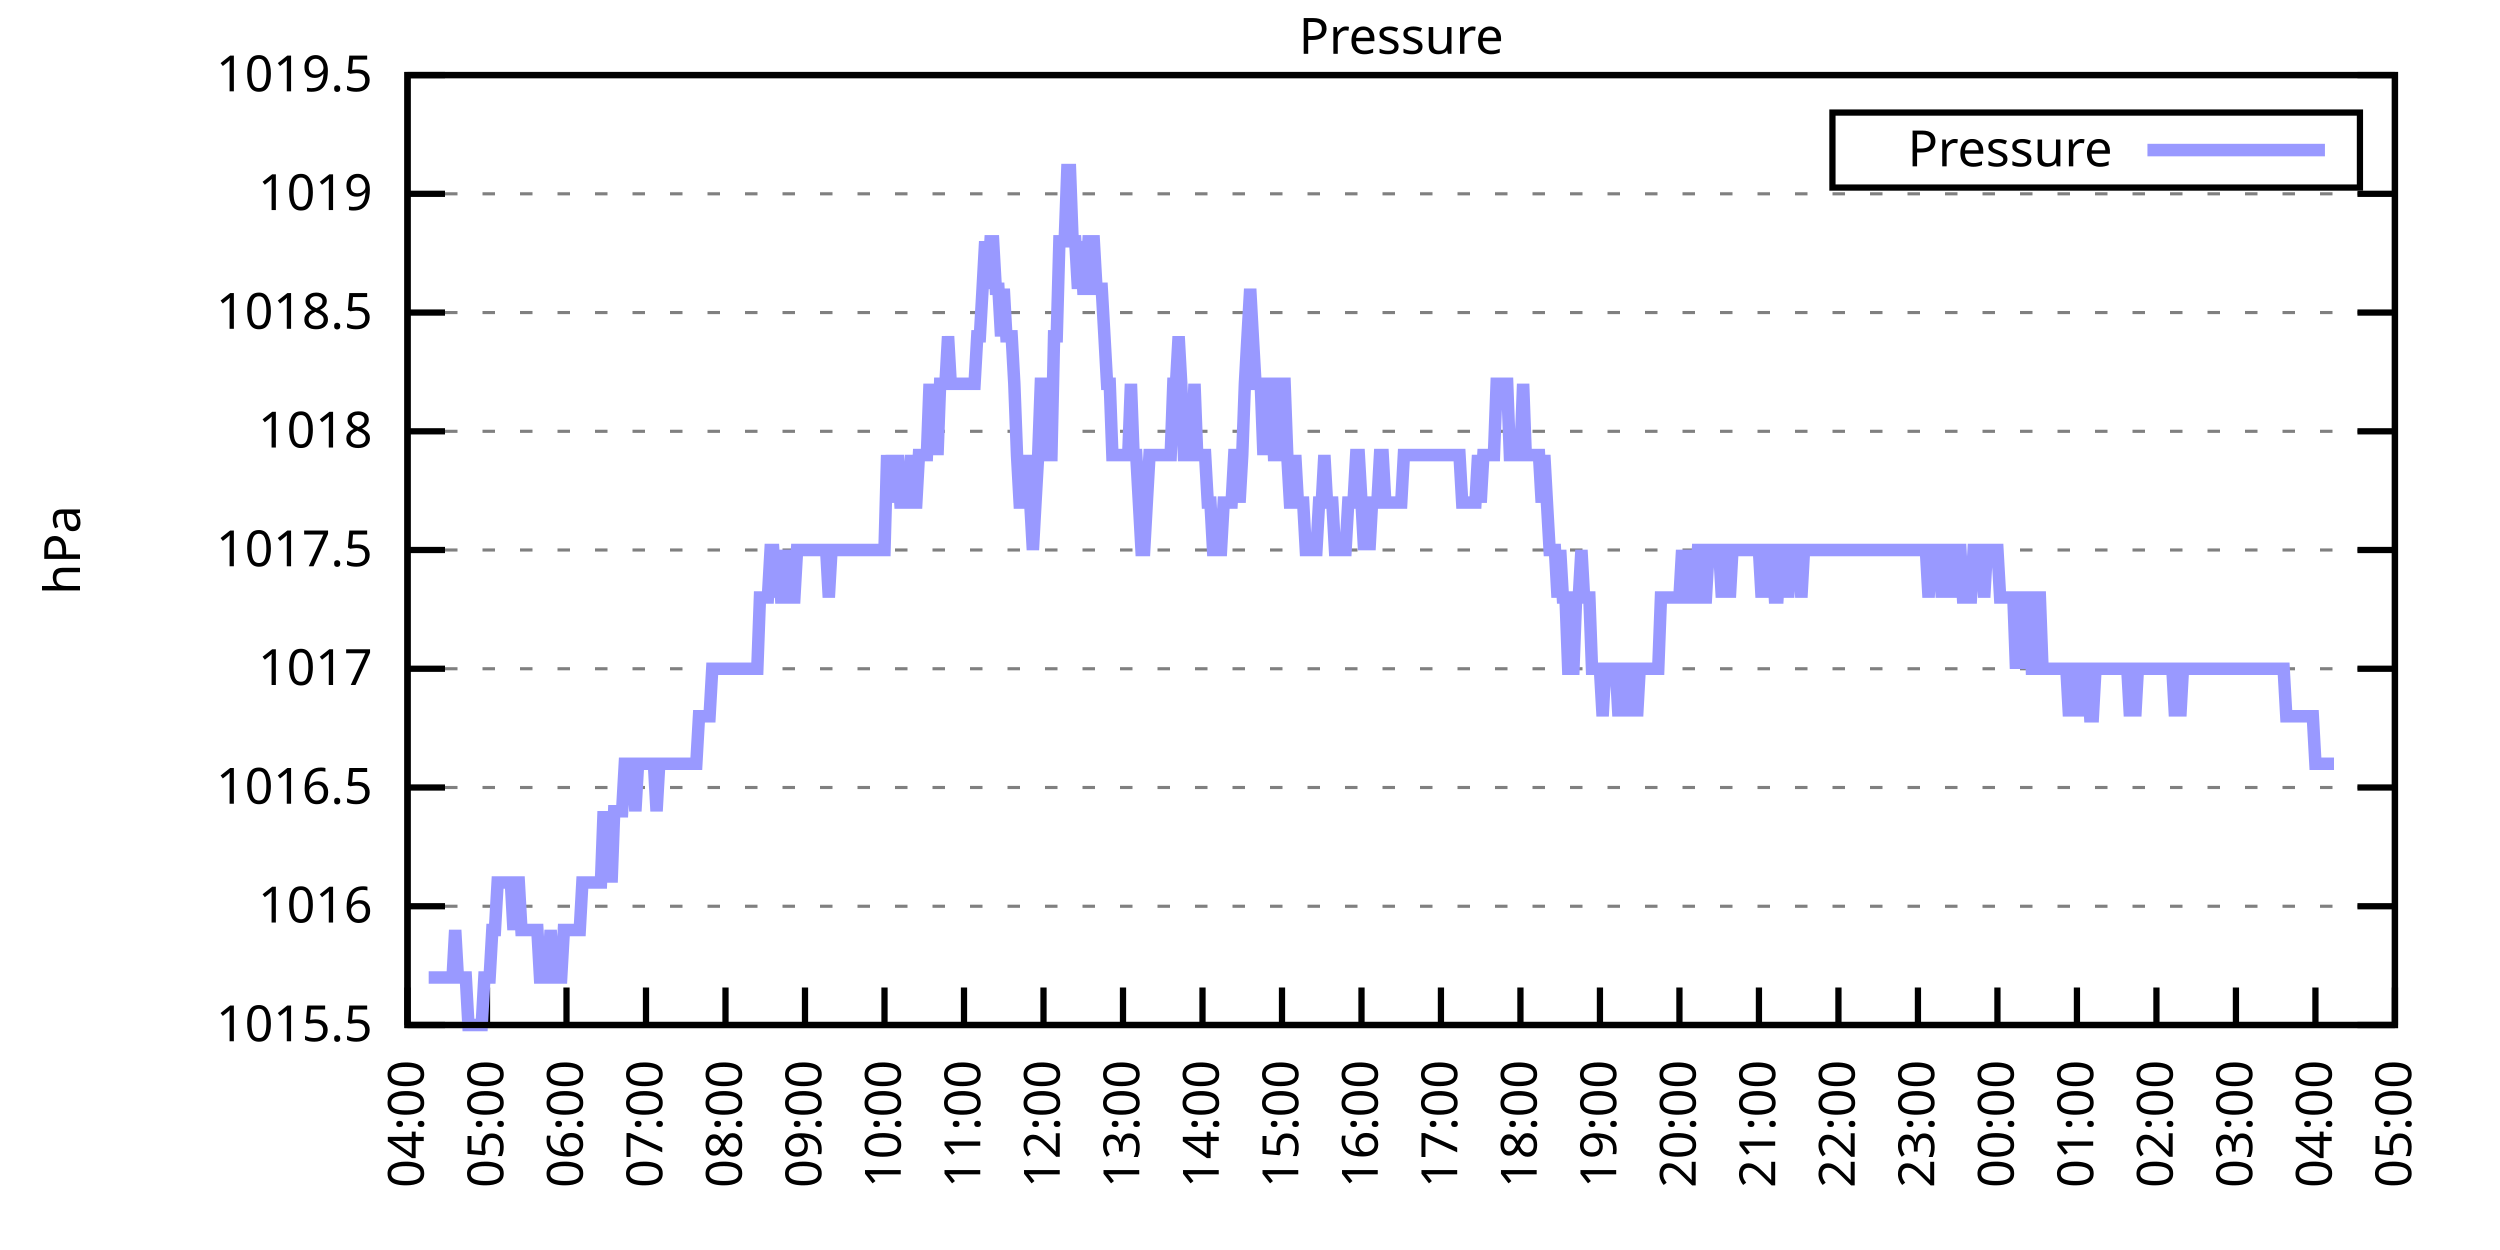
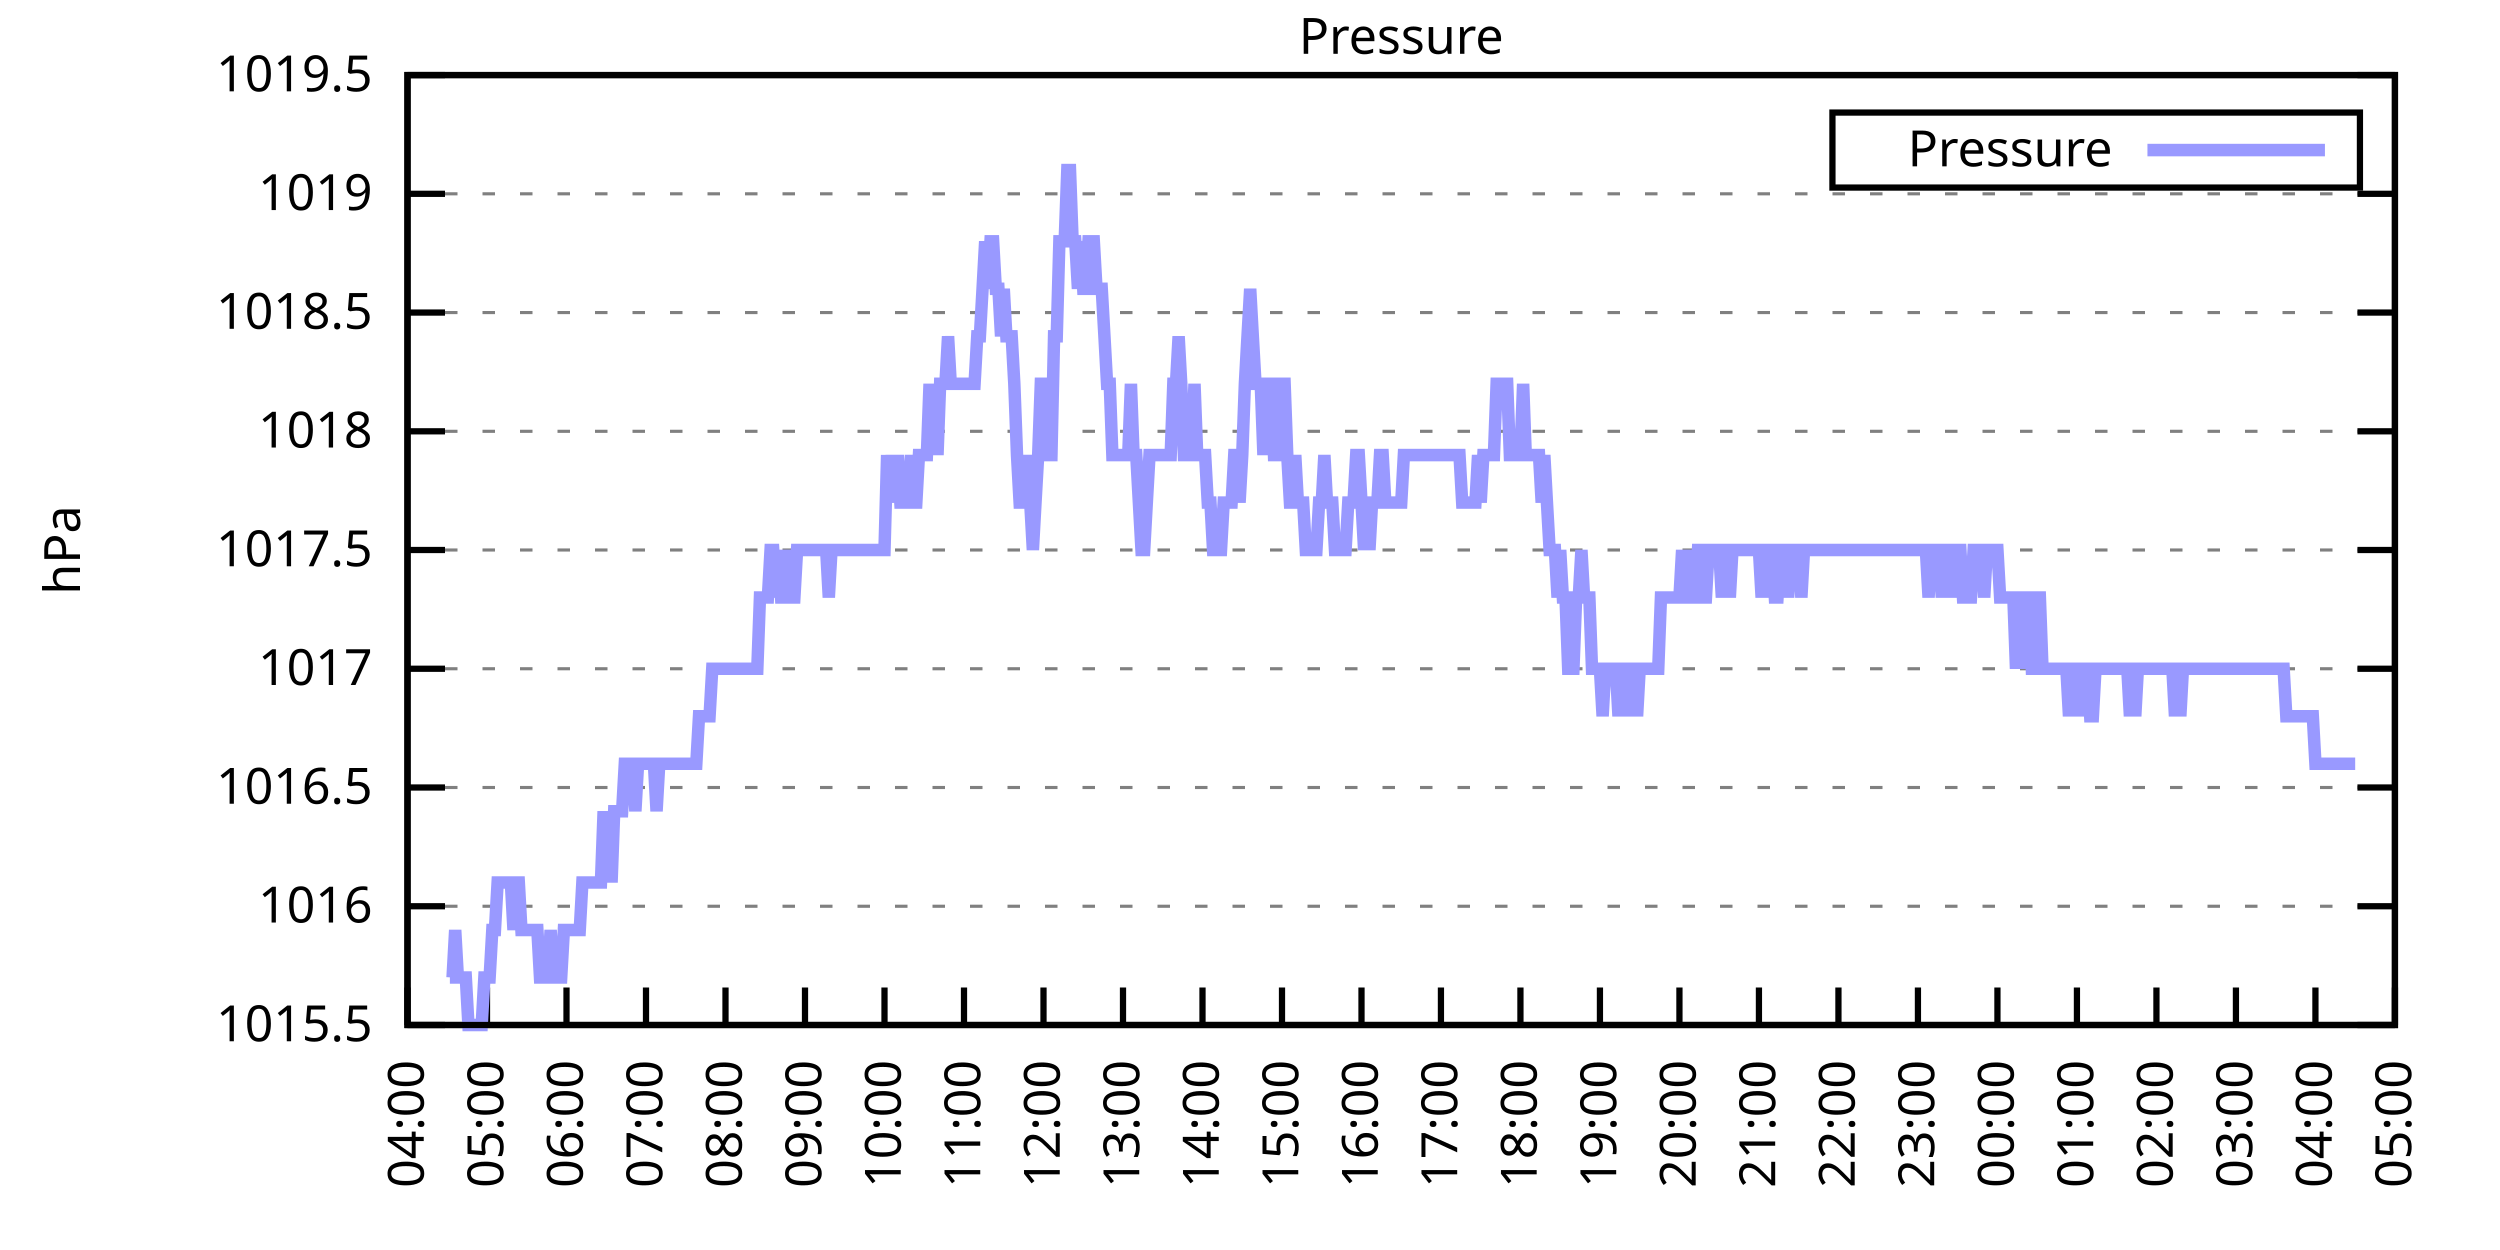
<svg xmlns="http://www.w3.org/2000/svg" xmlns:xlink="http://www.w3.org/1999/xlink" width="400" height="200" viewBox="0 0 400 200">
  <g id="gnuplot_canvas">
    <rect x="0" y="0" width="400" height="200" fill="none" />
    <defs>
      <circle id="gpDot" r="0.5" stroke-width="0.5" stroke="currentColor" />
      <path id="gpPt0" stroke-width="0.333" stroke="currentColor" d="M-1,0 h2 M0,-1 v2" />
      <path id="gpPt1" stroke-width="0.333" stroke="currentColor" d="M-1,-1 L1,1 M1,-1 L-1,1" />
      <path id="gpPt2" stroke-width="0.333" stroke="currentColor" d="M-1,0 L1,0 M0,-1 L0,1 M-1,-1 L1,1 M-1,1 L1,-1" />
      <rect id="gpPt3" stroke-width="0.333" stroke="currentColor" x="-1" y="-1" width="2" height="2" />
      <rect id="gpPt4" stroke-width="0.333" stroke="currentColor" fill="currentColor" x="-1" y="-1" width="2" height="2" />
      <circle id="gpPt5" stroke-width="0.333" stroke="currentColor" cx="0" cy="0" r="1" />
      <use xlink:href="#gpPt5" id="gpPt6" fill="currentColor" stroke="none" />
      <path id="gpPt7" stroke-width="0.333" stroke="currentColor" d="M0,-1.33 L-1.33,0.67 L1.33,0.67 z" />
      <use xlink:href="#gpPt7" id="gpPt8" fill="currentColor" stroke="none" />
      <use xlink:href="#gpPt7" id="gpPt9" stroke="currentColor" transform="rotate(180)" />
      <use xlink:href="#gpPt9" id="gpPt10" fill="currentColor" stroke="none" />
      <use xlink:href="#gpPt3" id="gpPt11" stroke="currentColor" transform="rotate(45)" />
      <use xlink:href="#gpPt11" id="gpPt12" fill="currentColor" stroke="none" />
      <path id="gpPt13" stroke-width="0.333" stroke="currentColor" d="M0,1.330 L1.265,0.411 L0.782,-1.067 L-0.782,-1.076 L-1.265,0.411 z" />
      <use xlink:href="#gpPt13" id="gpPt14" fill="currentColor" stroke="none" />
      <filter id="textbox" filterUnits="objectBoundingBox" x="0" y="0" height="1" width="1">
        <feFlood flood-color="white" flood-opacity="1" result="bgnd" />
        <feComposite in="SourceGraphic" in2="bgnd" operator="atop" />
      </filter>
      <filter id="greybox" filterUnits="objectBoundingBox" x="0" y="0" height="1" width="1">
        <feFlood flood-color="lightgrey" flood-opacity="1" result="grey" />
        <feComposite in="SourceGraphic" in2="grey" operator="atop" />
      </filter>
    </defs>
    <g fill="none" color="white" stroke="currentColor" stroke-width="1.00" stroke-linecap="butt" stroke-linejoin="miter">
</g>
    <g fill="none" color="black" stroke="currentColor" stroke-width="1.00" stroke-linecap="butt" stroke-linejoin="miter">
      <g stroke="none" shape-rendering="crispEdges">
        <polygon fill="rgb(255, 255, 255)" points="65.20,164.00 383.18,164.00 383.18,12.02 65.20,12.02 " />
      </g>
    </g>
    <g fill="none" color="black" stroke="currentColor" stroke-width="1.00" stroke-linecap="butt" stroke-linejoin="miter">
</g>
    <g fill="none" color="black" stroke="black" stroke-width="0.50" stroke-linecap="butt" stroke-linejoin="miter">
</g>
    <g fill="none" color="gray" stroke="currentColor" stroke-width="0.50" stroke-linecap="butt" stroke-linejoin="miter">
      <path stroke="gray" stroke-dasharray="2,4" class="gridline" d="M65.20,164.00 L383.19,164.00  " />
    </g>
    <g fill="none" color="gray" stroke="gray" stroke-width="1.00" stroke-linecap="butt" stroke-linejoin="miter">
</g>
    <g fill="none" color="black" stroke="currentColor" stroke-width="1.00" stroke-linecap="butt" stroke-linejoin="miter">
      <path stroke="black" d="M65.20,164.00 L71.20,164.00 M383.19,164.00 L377.19,164.00  " />
      <g transform="translate(59.60,166.60)" stroke="none" fill="black" font-family="Sans" font-size="8.00" text-anchor="end">
        <text>
          <tspan font-family="Sans"> 1015.5</tspan>
        </text>
      </g>
    </g>
    <g fill="none" color="black" stroke="currentColor" stroke-width="1.00" stroke-linecap="butt" stroke-linejoin="miter">
</g>
    <g fill="none" color="black" stroke="black" stroke-width="0.50" stroke-linecap="butt" stroke-linejoin="miter">
</g>
    <g fill="none" color="gray" stroke="currentColor" stroke-width="0.50" stroke-linecap="butt" stroke-linejoin="miter">
      <path stroke="gray" stroke-dasharray="2,4" class="gridline" d="M65.20,145.00 L383.19,145.00  " />
    </g>
    <g fill="none" color="gray" stroke="gray" stroke-width="1.00" stroke-linecap="butt" stroke-linejoin="miter">
</g>
    <g fill="none" color="black" stroke="currentColor" stroke-width="1.00" stroke-linecap="butt" stroke-linejoin="miter">
      <path stroke="black" d="M65.20,145.00 L71.20,145.00 M383.19,145.00 L377.19,145.00  " />
      <g transform="translate(59.60,147.60)" stroke="none" fill="black" font-family="Sans" font-size="8.00" text-anchor="end">
        <text>
          <tspan font-family="Sans"> 1016</tspan>
        </text>
      </g>
    </g>
    <g fill="none" color="black" stroke="currentColor" stroke-width="1.00" stroke-linecap="butt" stroke-linejoin="miter">
</g>
    <g fill="none" color="black" stroke="black" stroke-width="0.50" stroke-linecap="butt" stroke-linejoin="miter">
</g>
    <g fill="none" color="gray" stroke="currentColor" stroke-width="0.50" stroke-linecap="butt" stroke-linejoin="miter">
      <path stroke="gray" stroke-dasharray="2,4" class="gridline" d="M65.20,126.00 L383.19,126.00  " />
    </g>
    <g fill="none" color="gray" stroke="gray" stroke-width="1.00" stroke-linecap="butt" stroke-linejoin="miter">
</g>
    <g fill="none" color="black" stroke="currentColor" stroke-width="1.00" stroke-linecap="butt" stroke-linejoin="miter">
      <path stroke="black" d="M65.20,126.00 L71.20,126.00 M383.19,126.00 L377.19,126.00  " />
      <g transform="translate(59.60,128.60)" stroke="none" fill="black" font-family="Sans" font-size="8.00" text-anchor="end">
        <text>
          <tspan font-family="Sans"> 1016.5</tspan>
        </text>
      </g>
    </g>
    <g fill="none" color="black" stroke="currentColor" stroke-width="1.00" stroke-linecap="butt" stroke-linejoin="miter">
</g>
    <g fill="none" color="black" stroke="black" stroke-width="0.50" stroke-linecap="butt" stroke-linejoin="miter">
</g>
    <g fill="none" color="gray" stroke="currentColor" stroke-width="0.50" stroke-linecap="butt" stroke-linejoin="miter">
      <path stroke="gray" stroke-dasharray="2,4" class="gridline" d="M65.20,107.00 L383.19,107.00  " />
    </g>
    <g fill="none" color="gray" stroke="gray" stroke-width="1.00" stroke-linecap="butt" stroke-linejoin="miter">
</g>
    <g fill="none" color="black" stroke="currentColor" stroke-width="1.00" stroke-linecap="butt" stroke-linejoin="miter">
      <path stroke="black" d="M65.20,107.00 L71.20,107.00 M383.19,107.00 L377.19,107.00  " />
      <g transform="translate(59.60,109.60)" stroke="none" fill="black" font-family="Sans" font-size="8.00" text-anchor="end">
        <text>
          <tspan font-family="Sans"> 1017</tspan>
        </text>
      </g>
    </g>
    <g fill="none" color="black" stroke="currentColor" stroke-width="1.00" stroke-linecap="butt" stroke-linejoin="miter">
</g>
    <g fill="none" color="black" stroke="black" stroke-width="0.50" stroke-linecap="butt" stroke-linejoin="miter">
</g>
    <g fill="none" color="gray" stroke="currentColor" stroke-width="0.50" stroke-linecap="butt" stroke-linejoin="miter">
      <path stroke="gray" stroke-dasharray="2,4" class="gridline" d="M65.20,88.00 L383.19,88.00  " />
    </g>
    <g fill="none" color="gray" stroke="gray" stroke-width="1.00" stroke-linecap="butt" stroke-linejoin="miter">
</g>
    <g fill="none" color="black" stroke="currentColor" stroke-width="1.00" stroke-linecap="butt" stroke-linejoin="miter">
      <path stroke="black" d="M65.20,88.00 L71.20,88.00 M383.19,88.00 L377.19,88.00  " />
      <g transform="translate(59.60,90.60)" stroke="none" fill="black" font-family="Sans" font-size="8.00" text-anchor="end">
        <text>
          <tspan font-family="Sans"> 1017.5</tspan>
        </text>
      </g>
    </g>
    <g fill="none" color="black" stroke="currentColor" stroke-width="1.00" stroke-linecap="butt" stroke-linejoin="miter">
</g>
    <g fill="none" color="black" stroke="black" stroke-width="0.50" stroke-linecap="butt" stroke-linejoin="miter">
</g>
    <g fill="none" color="gray" stroke="currentColor" stroke-width="0.50" stroke-linecap="butt" stroke-linejoin="miter">
      <path stroke="gray" stroke-dasharray="2,4" class="gridline" d="M65.20,69.01 L383.19,69.01  " />
    </g>
    <g fill="none" color="gray" stroke="gray" stroke-width="1.00" stroke-linecap="butt" stroke-linejoin="miter">
</g>
    <g fill="none" color="black" stroke="currentColor" stroke-width="1.00" stroke-linecap="butt" stroke-linejoin="miter">
      <path stroke="black" d="M65.20,69.01 L71.20,69.01 M383.19,69.01 L377.19,69.01  " />
      <g transform="translate(59.60,71.61)" stroke="none" fill="black" font-family="Sans" font-size="8.00" text-anchor="end">
        <text>
          <tspan font-family="Sans"> 1018</tspan>
        </text>
      </g>
    </g>
    <g fill="none" color="black" stroke="currentColor" stroke-width="1.00" stroke-linecap="butt" stroke-linejoin="miter">
</g>
    <g fill="none" color="black" stroke="black" stroke-width="0.50" stroke-linecap="butt" stroke-linejoin="miter">
</g>
    <g fill="none" color="gray" stroke="currentColor" stroke-width="0.50" stroke-linecap="butt" stroke-linejoin="miter">
      <path stroke="gray" stroke-dasharray="2,4" class="gridline" d="M65.20,50.01 L383.19,50.01  " />
    </g>
    <g fill="none" color="gray" stroke="gray" stroke-width="1.00" stroke-linecap="butt" stroke-linejoin="miter">
</g>
    <g fill="none" color="black" stroke="currentColor" stroke-width="1.00" stroke-linecap="butt" stroke-linejoin="miter">
      <path stroke="black" d="M65.20,50.01 L71.20,50.01 M383.19,50.01 L377.19,50.01  " />
      <g transform="translate(59.60,52.61)" stroke="none" fill="black" font-family="Sans" font-size="8.00" text-anchor="end">
        <text>
          <tspan font-family="Sans"> 1018.5</tspan>
        </text>
      </g>
    </g>
    <g fill="none" color="black" stroke="currentColor" stroke-width="1.00" stroke-linecap="butt" stroke-linejoin="miter">
</g>
    <g fill="none" color="black" stroke="black" stroke-width="0.50" stroke-linecap="butt" stroke-linejoin="miter">
</g>
    <g fill="none" color="gray" stroke="currentColor" stroke-width="0.50" stroke-linecap="butt" stroke-linejoin="miter">
      <path stroke="gray" stroke-dasharray="2,4" class="gridline" d="M65.20,31.01 L383.19,31.01  " />
    </g>
    <g fill="none" color="gray" stroke="gray" stroke-width="1.00" stroke-linecap="butt" stroke-linejoin="miter">
</g>
    <g fill="none" color="black" stroke="currentColor" stroke-width="1.00" stroke-linecap="butt" stroke-linejoin="miter">
      <path stroke="black" d="M65.20,31.01 L71.20,31.01 M383.19,31.01 L377.19,31.01  " />
      <g transform="translate(59.60,33.61)" stroke="none" fill="black" font-family="Sans" font-size="8.00" text-anchor="end">
        <text>
          <tspan font-family="Sans"> 1019</tspan>
        </text>
      </g>
    </g>
    <g fill="none" color="black" stroke="currentColor" stroke-width="1.00" stroke-linecap="butt" stroke-linejoin="miter">
</g>
    <g fill="none" color="black" stroke="black" stroke-width="0.50" stroke-linecap="butt" stroke-linejoin="miter">
</g>
    <g fill="none" color="gray" stroke="currentColor" stroke-width="0.50" stroke-linecap="butt" stroke-linejoin="miter">
      <path stroke="gray" stroke-dasharray="2,4" class="gridline" d="M65.20,12.01 L383.19,12.01  " />
    </g>
    <g fill="none" color="gray" stroke="gray" stroke-width="1.00" stroke-linecap="butt" stroke-linejoin="miter">
</g>
    <g fill="none" color="black" stroke="currentColor" stroke-width="1.00" stroke-linecap="butt" stroke-linejoin="miter">
      <path stroke="black" d="M65.20,12.01 L71.20,12.01 M383.19,12.01 L377.19,12.01  " />
      <g transform="translate(59.60,14.61)" stroke="none" fill="black" font-family="Sans" font-size="8.00" text-anchor="end">
        <text>
          <tspan font-family="Sans"> 1019.5</tspan>
        </text>
      </g>
    </g>
    <g fill="none" color="black" stroke="currentColor" stroke-width="1.00" stroke-linecap="butt" stroke-linejoin="miter">
      <path stroke="black" d="M65.20,164.00 L65.20,158.00  " />
      <g transform="translate(67.80,169.60) rotate(270.00)" stroke="none" fill="black" font-family="Sans" font-size="8.00" text-anchor="end">
        <text>
          <tspan font-family="Sans">04:00</tspan>
        </text>
      </g>
    </g>
    <g fill="none" color="black" stroke="currentColor" stroke-width="1.00" stroke-linecap="butt" stroke-linejoin="miter">
      <path stroke="black" d="M77.92,164.00 L77.92,158.00  " />
      <g transform="translate(80.52,169.60) rotate(270.00)" stroke="none" fill="black" font-family="Sans" font-size="8.00" text-anchor="end">
        <text>
          <tspan font-family="Sans">05:00</tspan>
        </text>
      </g>
    </g>
    <g fill="none" color="black" stroke="currentColor" stroke-width="1.00" stroke-linecap="butt" stroke-linejoin="miter">
      <path stroke="black" d="M90.64,164.00 L90.64,158.00  " />
      <g transform="translate(93.24,169.60) rotate(270.00)" stroke="none" fill="black" font-family="Sans" font-size="8.00" text-anchor="end">
        <text>
          <tspan font-family="Sans">06:00</tspan>
        </text>
      </g>
    </g>
    <g fill="none" color="black" stroke="currentColor" stroke-width="1.00" stroke-linecap="butt" stroke-linejoin="miter">
      <path stroke="black" d="M103.36,164.00 L103.36,158.00  " />
      <g transform="translate(105.96,169.60) rotate(270.00)" stroke="none" fill="black" font-family="Sans" font-size="8.00" text-anchor="end">
        <text>
          <tspan font-family="Sans">07:00</tspan>
        </text>
      </g>
    </g>
    <g fill="none" color="black" stroke="currentColor" stroke-width="1.00" stroke-linecap="butt" stroke-linejoin="miter">
      <path stroke="black" d="M116.08,164.00 L116.08,158.00  " />
      <g transform="translate(118.68,169.60) rotate(270.00)" stroke="none" fill="black" font-family="Sans" font-size="8.00" text-anchor="end">
        <text>
          <tspan font-family="Sans">08:00</tspan>
        </text>
      </g>
    </g>
    <g fill="none" color="black" stroke="currentColor" stroke-width="1.00" stroke-linecap="butt" stroke-linejoin="miter">
      <path stroke="black" d="M128.80,164.00 L128.80,158.00  " />
      <g transform="translate(131.40,169.60) rotate(270.00)" stroke="none" fill="black" font-family="Sans" font-size="8.00" text-anchor="end">
        <text>
          <tspan font-family="Sans">09:00</tspan>
        </text>
      </g>
    </g>
    <g fill="none" color="black" stroke="currentColor" stroke-width="1.00" stroke-linecap="butt" stroke-linejoin="miter">
      <path stroke="black" d="M141.52,164.00 L141.52,158.00  " />
      <g transform="translate(144.12,169.60) rotate(270.00)" stroke="none" fill="black" font-family="Sans" font-size="8.00" text-anchor="end">
        <text>
          <tspan font-family="Sans">10:00</tspan>
        </text>
      </g>
    </g>
    <g fill="none" color="black" stroke="currentColor" stroke-width="1.00" stroke-linecap="butt" stroke-linejoin="miter">
      <path stroke="black" d="M154.24,164.00 L154.24,158.00  " />
      <g transform="translate(156.84,169.60) rotate(270.00)" stroke="none" fill="black" font-family="Sans" font-size="8.00" text-anchor="end">
        <text>
          <tspan font-family="Sans">11:00</tspan>
        </text>
      </g>
    </g>
    <g fill="none" color="black" stroke="currentColor" stroke-width="1.00" stroke-linecap="butt" stroke-linejoin="miter">
      <path stroke="black" d="M166.96,164.00 L166.96,158.00  " />
      <g transform="translate(169.56,169.60) rotate(270.00)" stroke="none" fill="black" font-family="Sans" font-size="8.00" text-anchor="end">
        <text>
          <tspan font-family="Sans">12:00</tspan>
        </text>
      </g>
    </g>
    <g fill="none" color="black" stroke="currentColor" stroke-width="1.00" stroke-linecap="butt" stroke-linejoin="miter">
      <path stroke="black" d="M179.68,164.00 L179.68,158.00  " />
      <g transform="translate(182.28,169.60) rotate(270.00)" stroke="none" fill="black" font-family="Sans" font-size="8.00" text-anchor="end">
        <text>
          <tspan font-family="Sans">13:00</tspan>
        </text>
      </g>
    </g>
    <g fill="none" color="black" stroke="currentColor" stroke-width="1.00" stroke-linecap="butt" stroke-linejoin="miter">
      <path stroke="black" d="M192.40,164.00 L192.40,158.00  " />
      <g transform="translate(195.00,169.60) rotate(270.00)" stroke="none" fill="black" font-family="Sans" font-size="8.00" text-anchor="end">
        <text>
          <tspan font-family="Sans">14:00</tspan>
        </text>
      </g>
    </g>
    <g fill="none" color="black" stroke="currentColor" stroke-width="1.00" stroke-linecap="butt" stroke-linejoin="miter">
      <path stroke="black" d="M205.12,164.00 L205.12,158.00  " />
      <g transform="translate(207.72,169.60) rotate(270.00)" stroke="none" fill="black" font-family="Sans" font-size="8.00" text-anchor="end">
        <text>
          <tspan font-family="Sans">15:00</tspan>
        </text>
      </g>
    </g>
    <g fill="none" color="black" stroke="currentColor" stroke-width="1.00" stroke-linecap="butt" stroke-linejoin="miter">
      <path stroke="black" d="M217.84,164.00 L217.84,158.00  " />
      <g transform="translate(220.44,169.60) rotate(270.00)" stroke="none" fill="black" font-family="Sans" font-size="8.00" text-anchor="end">
        <text>
          <tspan font-family="Sans">16:00</tspan>
        </text>
      </g>
    </g>
    <g fill="none" color="black" stroke="currentColor" stroke-width="1.00" stroke-linecap="butt" stroke-linejoin="miter">
      <path stroke="black" d="M230.55,164.00 L230.55,158.00  " />
      <g transform="translate(233.15,169.60) rotate(270.00)" stroke="none" fill="black" font-family="Sans" font-size="8.00" text-anchor="end">
        <text>
          <tspan font-family="Sans">17:00</tspan>
        </text>
      </g>
    </g>
    <g fill="none" color="black" stroke="currentColor" stroke-width="1.00" stroke-linecap="butt" stroke-linejoin="miter">
      <path stroke="black" d="M243.27,164.00 L243.27,158.00  " />
      <g transform="translate(245.87,169.60) rotate(270.00)" stroke="none" fill="black" font-family="Sans" font-size="8.00" text-anchor="end">
        <text>
          <tspan font-family="Sans">18:00</tspan>
        </text>
      </g>
    </g>
    <g fill="none" color="black" stroke="currentColor" stroke-width="1.00" stroke-linecap="butt" stroke-linejoin="miter">
      <path stroke="black" d="M255.99,164.00 L255.99,158.00  " />
      <g transform="translate(258.59,169.60) rotate(270.00)" stroke="none" fill="black" font-family="Sans" font-size="8.00" text-anchor="end">
        <text>
          <tspan font-family="Sans">19:00</tspan>
        </text>
      </g>
    </g>
    <g fill="none" color="black" stroke="currentColor" stroke-width="1.00" stroke-linecap="butt" stroke-linejoin="miter">
      <path stroke="black" d="M268.71,164.00 L268.71,158.00  " />
      <g transform="translate(271.31,169.60) rotate(270.00)" stroke="none" fill="black" font-family="Sans" font-size="8.00" text-anchor="end">
        <text>
          <tspan font-family="Sans">20:00</tspan>
        </text>
      </g>
    </g>
    <g fill="none" color="black" stroke="currentColor" stroke-width="1.00" stroke-linecap="butt" stroke-linejoin="miter">
      <path stroke="black" d="M281.43,164.00 L281.43,158.00  " />
      <g transform="translate(284.03,169.60) rotate(270.00)" stroke="none" fill="black" font-family="Sans" font-size="8.00" text-anchor="end">
        <text>
          <tspan font-family="Sans">21:00</tspan>
        </text>
      </g>
    </g>
    <g fill="none" color="black" stroke="currentColor" stroke-width="1.00" stroke-linecap="butt" stroke-linejoin="miter">
      <path stroke="black" d="M294.15,164.00 L294.15,158.00  " />
      <g transform="translate(296.75,169.60) rotate(270.00)" stroke="none" fill="black" font-family="Sans" font-size="8.00" text-anchor="end">
        <text>
          <tspan font-family="Sans">22:00</tspan>
        </text>
      </g>
    </g>
    <g fill="none" color="black" stroke="currentColor" stroke-width="1.00" stroke-linecap="butt" stroke-linejoin="miter">
      <path stroke="black" d="M306.87,164.00 L306.87,158.00  " />
      <g transform="translate(309.47,169.60) rotate(270.00)" stroke="none" fill="black" font-family="Sans" font-size="8.00" text-anchor="end">
        <text>
          <tspan font-family="Sans">23:00</tspan>
        </text>
      </g>
    </g>
    <g fill="none" color="black" stroke="currentColor" stroke-width="1.00" stroke-linecap="butt" stroke-linejoin="miter">
      <path stroke="black" d="M319.59,164.00 L319.59,158.00  " />
      <g transform="translate(322.19,169.60) rotate(270.00)" stroke="none" fill="black" font-family="Sans" font-size="8.00" text-anchor="end">
        <text>
          <tspan font-family="Sans">00:00</tspan>
        </text>
      </g>
    </g>
    <g fill="none" color="black" stroke="currentColor" stroke-width="1.00" stroke-linecap="butt" stroke-linejoin="miter">
      <path stroke="black" d="M332.31,164.00 L332.31,158.00  " />
      <g transform="translate(334.91,169.60) rotate(270.00)" stroke="none" fill="black" font-family="Sans" font-size="8.00" text-anchor="end">
        <text>
          <tspan font-family="Sans">01:00</tspan>
        </text>
      </g>
    </g>
    <g fill="none" color="black" stroke="currentColor" stroke-width="1.00" stroke-linecap="butt" stroke-linejoin="miter">
      <path stroke="black" d="M345.03,164.00 L345.03,158.00  " />
      <g transform="translate(347.63,169.60) rotate(270.00)" stroke="none" fill="black" font-family="Sans" font-size="8.00" text-anchor="end">
        <text>
          <tspan font-family="Sans">02:00</tspan>
        </text>
      </g>
    </g>
    <g fill="none" color="black" stroke="currentColor" stroke-width="1.00" stroke-linecap="butt" stroke-linejoin="miter">
      <path stroke="black" d="M357.75,164.00 L357.75,158.00  " />
      <g transform="translate(360.35,169.60) rotate(270.00)" stroke="none" fill="black" font-family="Sans" font-size="8.00" text-anchor="end">
        <text>
          <tspan font-family="Sans">03:00</tspan>
        </text>
      </g>
    </g>
    <g fill="none" color="black" stroke="currentColor" stroke-width="1.00" stroke-linecap="butt" stroke-linejoin="miter">
      <path stroke="black" d="M370.47,164.00 L370.47,158.00  " />
      <g transform="translate(373.07,169.60) rotate(270.00)" stroke="none" fill="black" font-family="Sans" font-size="8.00" text-anchor="end">
        <text>
          <tspan font-family="Sans">04:00</tspan>
        </text>
      </g>
    </g>
    <g fill="none" color="black" stroke="currentColor" stroke-width="1.00" stroke-linecap="butt" stroke-linejoin="miter">
      <path stroke="black" d="M383.19,164.00 L383.19,158.00  " />
      <g transform="translate(385.79,169.60) rotate(270.00)" stroke="none" fill="black" font-family="Sans" font-size="8.00" text-anchor="end">
        <text>
          <tspan font-family="Sans">05:00</tspan>
        </text>
      </g>
    </g>
    <g fill="none" color="black" stroke="currentColor" stroke-width="1.00" stroke-linecap="butt" stroke-linejoin="miter">
</g>
    <g fill="none" color="black" stroke="currentColor" stroke-width="1.00" stroke-linecap="butt" stroke-linejoin="miter">
      <path stroke="black" d="M65.20,12.01 L65.20,164.00 L383.19,164.00 L383.19,12.01 L65.20,12.01 Z  " />
    </g>
    <g fill="none" color="black" stroke="currentColor" stroke-width="1.00" stroke-linecap="butt" stroke-linejoin="miter">
</g>
    <g fill="none" color="black" stroke="currentColor" stroke-width="1.00" stroke-linecap="butt" stroke-linejoin="miter">
      <path stroke="black" d="M293.19,30.01 L293.19,18.01 L377.59,18.01 L377.59,30.01 L293.19,30.01 Z  " />
    </g>
    <g id="Pressure_plot_1">
      <g fill="none" color="white" stroke="black" stroke-width="2.00" stroke-linecap="butt" stroke-linejoin="miter">
</g>
      <g fill="none" color="black" stroke="currentColor" stroke-width="2.00" stroke-linecap="butt" stroke-linejoin="miter">
        <g transform="translate(337.99,26.61)" stroke="none" fill="black" font-family="Sans" font-size="8.00" text-anchor="end">
          <text>
            <tspan font-family="Sans">Pressure</tspan>
          </text>
        </g>
      </g>
      <g fill="none" color="black" stroke="currentColor" stroke-width="2.00" stroke-linecap="butt" stroke-linejoin="miter">
-         <path stroke="rgb(153, 153, 255)" d="M343.59,24.01 L371.99,24.01 M68.59,156.40 L69.02,156.40 L69.44,156.40 L69.86,156.40 L70.29,156.40 L70.71,156.40   L71.14,156.40 L71.56,156.40 L71.98,156.40 L72.41,156.40 L72.83,148.80 L73.26,156.40 L73.68,156.40 L74.10,156.40   L74.53,156.40 L74.95,164.00 L75.38,164.00 L75.80,164.00 L76.22,164.00 L76.65,164.00 L77.07,164.00 L77.50,156.40   L77.92,156.40 L78.34,156.40 L78.77,148.80 L79.19,148.80 L79.62,141.20 L80.04,141.20 L80.46,141.20 L80.89,141.20   L81.31,141.20 L81.74,141.20 L82.16,148.80 L82.58,141.20 L83.01,141.20 L83.43,148.80 L83.86,148.80 L84.28,148.80   L84.70,148.80 L85.13,148.80 L85.55,148.80 L85.98,148.80 L86.40,156.40 L86.82,156.40 L87.25,156.40 L87.67,156.40   L88.10,148.80 L88.52,156.40 L88.94,156.40 L89.37,156.40 L89.79,156.40 L90.22,148.80 L90.64,148.80 L91.06,148.80   L91.49,148.80 L91.91,148.80 L92.34,148.80 L92.76,148.80 L93.18,141.20 L93.61,141.20 L94.03,141.20 L94.46,141.20   L94.88,141.20 L95.30,141.20 L95.73,141.20 L96.15,141.20 L96.58,129.80 L97.00,141.20 L97.42,129.80 L97.85,141.20   L98.27,129.80 L98.69,129.80 L99.12,129.80 L99.54,129.80 L99.97,122.20 L100.39,122.20 L100.81,122.20 L101.24,122.20   L101.66,129.80 L102.09,122.20 L102.51,122.20 L102.93,122.20 L103.36,122.20 L103.78,122.20 L104.21,122.20 L104.63,122.20   L105.05,129.80 L105.48,122.20 L105.90,122.20 L106.33,122.20 L106.75,122.20 L107.17,122.20 L107.60,122.20 L108.02,122.20   L108.45,122.20 L108.87,122.20 L109.29,122.20 L109.72,122.20 L110.14,122.20 L110.57,122.20 L110.99,122.20 L111.41,122.20   L111.84,114.60 L112.26,114.60 L112.69,114.60 L113.11,114.60 L113.53,114.60 L113.96,107.00 L114.38,107.00 L114.81,107.00   L115.23,107.00 L115.65,107.00 L116.08,107.00 L116.50,107.00 L116.93,107.00 L117.35,107.00 L117.77,107.00 L118.20,107.00   L118.62,107.00 L119.05,107.00 L119.47,107.00 L119.89,107.00 L120.32,107.00 L120.74,107.00 L121.17,107.00 L121.59,95.60   L122.01,95.60 L122.44,95.60 L122.86,95.60 L123.29,88.00 L123.71,88.00 L124.13,95.60 L124.56,88.00 L124.98,95.60   L125.41,95.60 L125.83,95.60 L126.25,88.00 L126.68,95.60 L127.10,95.60 L127.53,88.00 L127.95,88.00 L128.37,88.00   L128.80,88.00 L129.22,88.00 L129.65,88.00 L130.07,88.00 L130.49,88.00 L130.92,88.00 L131.34,88.00 L131.77,88.00   L132.19,88.00 L132.61,95.60 L133.04,88.00 L133.46,88.00 L133.89,88.00 L134.31,88.00 L134.73,88.00 L135.16,88.00   L135.58,88.00 L136.01,88.00 L136.43,88.00 L136.85,88.00 L137.28,88.00 L137.70,88.00 L138.13,88.00 L138.55,88.00   L138.97,88.00 L139.40,88.00 L139.82,88.00 L140.25,88.00 L140.67,88.00 L141.09,88.00 L141.52,88.00 L141.94,72.81   L142.37,80.41 L142.79,72.81 L143.21,80.41 L143.64,72.81 L144.06,80.41 L144.49,80.41 L144.91,80.41 L145.33,80.41   L145.76,72.81 L146.18,80.41 L146.61,80.41 L147.03,72.81 L147.45,72.81 L147.88,72.81 L148.30,72.81 L148.73,61.41   L149.15,72.81 L149.57,61.41 L150.00,72.81 L150.42,61.41 L150.85,61.41 L151.27,61.41 L151.69,53.81 L152.12,61.41   L152.54,61.41 L152.97,61.41 L153.39,61.41 L153.81,61.41 L154.24,61.41 L154.66,61.41 L155.09,61.41 L155.51,61.41   L155.93,61.41 L156.36,53.81 L156.78,53.81 L157.21,46.21 L157.63,38.61 L158.05,46.21 L158.48,38.61 L158.90,38.61   L159.33,46.21 L159.75,46.21 L160.17,53.81 L160.60,46.21 L161.02,53.81 L161.44,53.81 L161.87,53.81 L162.29,61.41   L162.72,72.81 L163.14,80.41 L163.56,80.41 L163.99,80.41 L164.41,72.81 L164.84,80.41 L165.26,88.00 L165.68,80.41   L166.11,72.81 L166.53,61.41 L166.96,61.41 L167.38,61.41 L167.80,72.81 L168.23,72.81 L168.65,53.81 L169.08,53.81   L169.50,38.61 L169.92,38.61 L170.35,38.61 L170.77,27.21 L171.20,27.21 L171.62,38.61 L172.04,38.61 L172.47,46.21   L172.89,38.61 L173.32,46.21 L173.74,46.21 L174.16,38.61 L174.59,38.61 L175.01,38.61 L175.44,46.21 L175.86,46.21   L176.28,46.21 L176.71,53.81 L177.13,61.41 L177.56,61.41 L177.98,72.81 L178.40,72.81 L178.83,72.81 L179.25,72.81   L179.68,72.81 L180.10,72.81 L180.52,72.81 L180.95,61.41 L181.37,72.81 L181.80,72.81 L182.22,80.41 L182.64,88.00   L183.07,88.00 L183.49,80.41 L183.92,72.81 L184.34,72.81 L184.76,72.81 L185.19,72.81 L185.61,72.81 L186.04,72.81   L186.46,72.81 L186.88,72.81 L187.31,72.81 L187.73,61.41 L188.16,61.41 L188.58,53.81 L189.00,61.41 L189.43,72.81   L189.85,72.81 L190.28,72.81 L190.70,72.81 L191.12,61.41 L191.55,72.81 L191.97,72.81 L192.40,72.81 L192.82,72.81   L193.24,80.41 L193.67,80.41 L194.09,88.00 L194.52,88.00 L194.94,88.00 L195.36,88.00 L195.79,80.41 L196.21,80.41   L196.64,80.41 L197.06,80.41 L197.48,72.81 L197.91,72.81 L198.33,80.41 L198.76,72.81 L199.18,61.41 L199.60,53.81   L200.03,46.21 L200.45,53.81 L200.88,61.41 L201.30,61.41 L201.72,61.41 L202.15,72.81 L202.57,61.41 L203.00,61.41   L203.42,61.41 L203.84,72.81 L204.27,72.81 L204.69,72.81 L205.12,61.41 L205.54,61.41 L205.96,72.81 L206.39,80.41   L206.81,80.41 L207.24,72.81 L207.66,80.41 L208.08,80.41 L208.51,80.41 L208.93,88.00 L209.36,88.00 L209.78,88.00   L210.20,88.00 L210.63,88.00 L211.05,80.41 L211.48,80.41 L211.90,72.81 L212.32,80.41 L212.75,80.41 L213.17,80.41   L213.60,88.00 L214.02,88.00 L214.44,88.00 L214.87,88.00 L215.29,88.00 L215.72,80.41 L216.14,80.41 L216.56,80.41   L216.99,72.81 L217.41,72.81 L217.84,80.41 L218.26,88.00 L218.68,80.41 L219.11,88.00 L219.53,80.41 L219.96,80.41   L220.38,80.41 L220.80,72.81 L221.23,72.81 L221.65,80.41 L222.08,80.41 L222.50,80.41 L222.92,80.41 L223.35,80.41   L223.77,80.41 L224.20,80.41 L224.62,72.81 L225.04,72.81 L225.47,72.81 L225.89,72.81 L226.31,72.81 L226.74,72.81   L227.16,72.81 L227.59,72.81 L228.01,72.81 L228.43,72.81 L228.86,72.81 L229.28,72.81 L229.71,72.81 L230.13,72.81   L230.55,72.81 L230.98,72.81 L231.40,72.81 L231.83,72.81 L232.25,72.81 L232.67,72.81 L233.10,72.81 L233.52,72.81   L233.95,80.41 L234.37,80.41 L234.79,80.41 L235.22,80.41 L235.64,80.41 L236.07,80.41 L236.49,72.81 L236.91,80.41   L237.34,72.81 L237.76,72.81 L238.19,72.81 L238.61,72.81 L239.03,72.81 L239.46,61.41 L239.88,61.41 L240.31,61.41   L240.73,61.41 L241.15,61.41 L241.58,72.81 L242.00,72.81 L242.43,72.81 L242.85,72.81 L243.27,72.81 L243.70,61.41   L244.12,72.81 L244.55,72.81 L244.97,72.81 L245.39,72.81 L245.82,72.81 L246.24,72.81 L246.67,80.41 L247.09,72.81   L247.51,80.41 L247.94,88.00 L248.36,88.00 L248.79,88.00 L249.21,95.60 L249.63,88.00 L250.06,95.60 L250.48,95.60   L250.91,107.00 L251.33,107.00 L251.75,107.00 L252.18,95.60 L252.60,95.60 L253.03,88.00 L253.45,95.60 L253.87,95.60   L254.30,95.60 L254.72,107.00 L255.15,107.00 L255.57,107.00 L255.99,107.00 L256.42,114.60 L256.84,107.00 L257.27,107.00   L257.69,107.00 L258.11,107.00 L258.54,107.00 L258.96,114.60 L259.39,107.00 L259.81,107.00 L260.23,107.00 L260.66,114.60   L261.08,107.00 L261.51,107.00 L261.93,114.60 L262.35,107.00 L262.78,107.00 L263.20,107.00 L263.63,107.00 L264.05,107.00   L264.47,107.00 L264.90,107.00 L265.32,107.00 L265.75,95.60 L266.17,95.60 L266.59,95.60 L267.02,95.60 L267.44,95.60   L267.87,95.60 L268.29,95.60 L268.71,95.60 L269.14,88.00 L269.56,95.60 L269.99,95.60 L270.41,88.00 L270.83,95.60   L271.26,95.60 L271.68,88.00 L272.11,88.00 L272.53,95.60 L272.95,95.60 L273.38,88.00 L273.80,88.00 L274.23,88.00   L274.65,88.00 L275.07,88.00 L275.50,95.60 L275.92,88.00 L276.35,88.00 L276.77,95.60 L277.19,88.00 L277.62,88.00   L278.04,88.00 L278.47,88.00 L278.89,88.00 L279.31,88.00 L279.74,88.00 L280.16,88.00 L280.59,88.00 L281.01,88.00   L281.43,88.00 L281.86,95.60 L282.28,88.00 L282.71,95.60 L283.13,88.00 L283.55,88.00 L283.98,95.60 L284.40,95.60   L284.83,88.00 L285.25,88.00 L285.67,88.00 L286.10,95.60 L286.52,88.00 L286.95,88.00 L287.37,88.00 L287.79,88.00   L288.22,95.60 L288.64,88.00 L289.06,88.00 L302.42,88.00 L303.06,88.00 L303.48,88.00 L303.90,88.00 L304.33,88.00   L304.75,88.00 L305.18,88.00 L305.60,88.00 L306.02,88.00 L306.45,88.00 L306.87,88.00 L307.30,88.00 L307.72,88.00   L308.14,88.00 L308.57,95.60 L308.99,88.00 L309.42,88.00 L309.84,88.00 L310.26,88.00 L310.69,95.60 L311.11,88.00   L311.54,88.00 L311.96,88.00 L312.38,95.60 L312.81,88.00 L313.23,88.00 L313.66,88.00 L314.08,95.60 L314.50,95.60   L314.93,95.60 L315.35,95.60 L315.78,88.00 L316.20,88.00 L316.62,88.00 L317.05,88.00 L317.47,95.60 L317.90,88.00   L318.32,88.00 L318.74,88.00 L319.17,88.00 L319.59,88.00 L320.02,95.60 L320.44,95.60 L320.86,95.60 L321.29,95.60   L321.71,95.60 L322.14,95.60 L322.56,107.00 L322.98,95.60 L323.41,107.00 L323.83,95.60 L324.26,95.60 L324.68,95.60   L325.10,107.00 L325.53,107.00 L325.95,95.60 L326.38,95.60 L326.80,107.00 L327.22,107.00 L327.65,107.00 L328.07,107.00   L328.50,107.00 L328.92,107.00 L329.34,107.00 L329.77,107.00 L330.19,107.00 L330.62,107.00 L331.04,114.60 L331.46,107.00   L331.89,114.60 L332.31,107.00 L332.74,107.00 L333.16,114.60 L333.58,107.00 L334.01,107.00 L334.43,114.60 L334.86,114.60   L335.28,107.00 L335.70,107.00 L336.13,107.00 L336.55,107.00 L336.98,107.00 L337.40,107.00 L337.82,107.00 L338.25,107.00   L338.67,107.00 L339.10,107.00 L339.52,107.00 L339.94,107.00 L340.37,107.00 L340.79,114.60 L341.22,107.00 L341.64,114.60   L342.06,107.00 L342.49,107.00 L342.91,107.00 L343.34,107.00 L343.76,107.00 L344.18,107.00 L344.61,107.00 L345.03,107.00   L345.46,107.00 L345.88,107.00 L346.30,107.00 L346.73,107.00 L347.15,107.00 L347.58,107.00 L348.00,114.60 L348.42,107.00   L348.85,114.60 L349.27,107.00 L349.70,107.00 L350.12,107.00 L350.54,107.00 L350.97,107.00 L351.39,107.00 L351.81,107.00   L352.24,107.00 L352.66,107.00 L353.09,107.00 L353.51,107.00 L353.93,107.00 L354.36,107.00 L354.78,107.00 L355.21,107.00   L355.63,107.00 L356.05,107.00 L356.48,107.00 L356.90,107.00 L357.33,107.00 L357.75,107.00 L358.17,107.00 L358.60,107.00   L359.02,107.00 L359.45,107.00 L359.87,107.00 L360.29,107.00 L360.72,107.00 L361.14,107.00 L361.57,107.00 L361.99,107.00   L362.41,107.00 L362.84,107.00 L363.26,107.00 L363.69,107.00 L364.11,107.00 L364.53,107.00 L364.96,107.00 L365.38,107.00   L365.81,114.60 L366.23,114.60 L366.65,114.60 L367.08,114.60 L367.50,114.60 L367.93,114.60 L368.35,114.60 L368.77,114.60   L369.20,114.60 L369.62,114.60 L370.05,114.60 L370.47,122.20 L370.89,122.20 L371.32,122.20 L371.74,122.20 L372.17,122.20   L372.59,122.20 L373.01,122.20 L373.44,122.20  " />
+         <path stroke="rgb(153, 153, 255)" d="M343.59,24.01 L371.99,24.01 M71.98,156.40 L72.41,156.40 L72.83,148.80 L73.26,156.40 L73.68,156.40 L74.10,156.40   L74.53,156.40 L74.95,164.00 L75.38,164.00 L75.80,164.00 L76.22,164.00 L76.65,164.00 L77.07,164.00 L77.50,156.40   L77.92,156.40 L78.34,156.40 L78.77,148.80 L79.19,148.80 L79.62,141.20 L80.04,141.20 L80.46,141.20 L80.89,141.20   L81.31,141.20 L81.74,141.20 L82.16,148.80 L82.58,141.20 L83.01,141.20 L83.43,148.80 L83.86,148.80 L84.28,148.80   L84.70,148.80 L85.13,148.80 L85.55,148.80 L85.98,148.80 L86.40,156.40 L86.82,156.40 L87.25,156.40 L87.67,156.40   L88.10,148.80 L88.52,156.40 L88.94,156.40 L89.37,156.40 L89.79,156.40 L90.22,148.80 L90.64,148.80 L91.06,148.80   L91.49,148.80 L91.91,148.80 L92.34,148.80 L92.76,148.80 L93.18,141.20 L93.61,141.20 L94.03,141.20 L94.46,141.20   L94.88,141.20 L95.30,141.20 L95.73,141.20 L96.15,141.20 L96.58,129.80 L97.00,141.20 L97.42,129.80 L97.85,141.20   L98.27,129.80 L98.69,129.80 L99.12,129.80 L99.54,129.80 L99.97,122.20 L100.39,122.20 L100.81,122.20 L101.24,122.20   L101.66,129.80 L102.09,122.20 L102.51,122.20 L102.93,122.20 L103.36,122.20 L103.78,122.20 L104.21,122.20 L104.63,122.20   L105.05,129.80 L105.48,122.20 L105.90,122.20 L106.33,122.20 L106.75,122.20 L107.17,122.20 L107.60,122.20 L108.02,122.20   L108.45,122.20 L108.87,122.20 L109.29,122.20 L109.72,122.20 L110.14,122.20 L110.57,122.20 L110.99,122.20 L111.41,122.20   L111.84,114.60 L112.26,114.60 L112.69,114.60 L113.11,114.60 L113.53,114.60 L113.96,107.00 L114.38,107.00 L114.81,107.00   L115.23,107.00 L115.65,107.00 L116.08,107.00 L116.50,107.00 L116.93,107.00 L117.35,107.00 L117.77,107.00 L118.20,107.00   L118.62,107.00 L119.05,107.00 L119.47,107.00 L119.89,107.00 L120.32,107.00 L120.74,107.00 L121.17,107.00 L121.59,95.60   L122.01,95.60 L122.44,95.60 L122.86,95.60 L123.29,88.00 L123.71,88.00 L124.13,95.60 L124.56,88.00 L124.98,95.60   L125.41,95.60 L125.83,95.60 L126.25,88.00 L126.68,95.60 L127.10,95.60 L127.53,88.00 L127.95,88.00 L128.37,88.00   L128.80,88.00 L129.22,88.00 L129.65,88.00 L130.07,88.00 L130.49,88.00 L130.92,88.00 L131.34,88.00 L131.77,88.00   L132.19,88.00 L132.61,95.60 L133.04,88.00 L133.46,88.00 L133.89,88.00 L134.31,88.00 L134.73,88.00 L135.16,88.00   L135.58,88.00 L136.01,88.00 L136.43,88.00 L136.85,88.00 L137.28,88.00 L137.70,88.00 L138.13,88.00 L138.55,88.00   L138.97,88.00 L139.40,88.00 L139.82,88.00 L140.25,88.00 L140.67,88.00 L141.09,88.00 L141.52,88.00 L141.94,72.81   L142.37,80.41 L142.79,72.81 L143.21,80.41 L143.64,72.81 L144.06,80.41 L144.49,80.41 L144.91,80.41 L145.33,80.41   L145.76,72.81 L146.18,80.41 L146.61,80.41 L147.03,72.81 L147.45,72.81 L147.88,72.81 L148.30,72.81 L148.73,61.41   L149.15,72.81 L149.57,61.41 L150.00,72.81 L150.42,61.41 L150.85,61.41 L151.27,61.41 L151.69,53.81 L152.12,61.41   L152.54,61.41 L152.97,61.41 L153.39,61.41 L153.81,61.41 L154.24,61.41 L154.66,61.41 L155.09,61.41 L155.51,61.41   L155.93,61.41 L156.36,53.81 L156.78,53.81 L157.21,46.21 L157.63,38.61 L158.05,46.21 L158.48,38.61 L158.90,38.61   L159.33,46.21 L159.75,46.21 L160.17,53.81 L160.60,46.21 L161.02,53.81 L161.44,53.81 L161.87,53.81 L162.29,61.41   L162.72,72.81 L163.14,80.41 L163.56,80.41 L163.99,80.41 L164.41,72.81 L164.84,80.41 L165.26,88.00 L165.68,80.41   L166.11,72.81 L166.53,61.41 L166.96,61.41 L167.38,61.41 L167.80,72.81 L168.23,72.81 L168.65,53.81 L169.08,53.81   L169.50,38.61 L169.92,38.61 L170.35,38.61 L170.77,27.21 L171.20,27.21 L171.62,38.61 L172.04,38.61 L172.47,46.21   L172.89,38.61 L173.32,46.21 L173.74,46.21 L174.16,38.61 L174.59,38.61 L175.01,38.61 L175.44,46.21 L175.86,46.21   L176.28,46.21 L176.71,53.81 L177.13,61.41 L177.56,61.41 L177.98,72.81 L178.40,72.81 L178.83,72.81 L179.25,72.81   L179.68,72.81 L180.10,72.81 L180.52,72.81 L180.95,61.41 L181.37,72.81 L181.80,72.81 L182.22,80.41 L182.64,88.00   L183.07,88.00 L183.49,80.41 L183.92,72.81 L184.34,72.81 L184.76,72.81 L185.19,72.81 L185.61,72.81 L186.04,72.81   L186.46,72.81 L186.88,72.81 L187.31,72.81 L187.73,61.41 L188.16,61.41 L188.58,53.81 L189.00,61.41 L189.43,72.81   L189.85,72.81 L190.28,72.81 L190.70,72.81 L191.12,61.41 L191.55,72.81 L191.97,72.81 L192.40,72.81 L192.82,72.81   L193.24,80.41 L193.67,80.41 L194.09,88.00 L194.52,88.00 L194.94,88.00 L195.36,88.00 L195.79,80.41 L196.21,80.41   L196.64,80.41 L197.06,80.41 L197.48,72.81 L197.91,72.81 L198.33,80.41 L198.76,72.81 L199.18,61.41 L199.60,53.81   L200.03,46.21 L200.45,53.81 L200.88,61.41 L201.30,61.41 L201.72,61.41 L202.15,72.81 L202.57,61.41 L203.00,61.41   L203.42,61.41 L203.84,72.81 L204.27,72.81 L204.69,72.81 L205.12,61.41 L205.54,61.41 L205.96,72.81 L206.39,80.41   L206.81,80.41 L207.24,72.81 L207.66,80.41 L208.08,80.41 L208.51,80.41 L208.93,88.00 L209.36,88.00 L209.78,88.00   L210.20,88.00 L210.63,88.00 L211.05,80.41 L211.48,80.41 L211.90,72.81 L212.32,80.41 L212.75,80.41 L213.17,80.41   L213.60,88.00 L214.02,88.00 L214.44,88.00 L214.87,88.00 L215.29,88.00 L215.72,80.41 L216.14,80.41 L216.56,80.41   L216.99,72.81 L217.41,72.81 L217.84,80.41 L218.26,88.00 L218.68,80.41 L219.11,88.00 L219.53,80.41 L219.96,80.41   L220.38,80.41 L220.80,72.81 L221.23,72.81 L221.65,80.41 L222.08,80.41 L222.50,80.41 L222.92,80.41 L223.35,80.41   L223.77,80.41 L224.20,80.41 L224.62,72.81 L225.04,72.81 L225.47,72.81 L225.89,72.81 L226.31,72.81 L226.74,72.81   L227.16,72.81 L227.59,72.81 L228.01,72.81 L228.43,72.81 L228.86,72.81 L229.28,72.81 L229.71,72.81 L230.13,72.81   L230.55,72.81 L230.98,72.81 L231.40,72.81 L231.83,72.81 L232.25,72.81 L232.67,72.81 L233.10,72.81 L233.52,72.81   L233.95,80.41 L234.37,80.41 L234.79,80.41 L235.22,80.41 L235.64,80.41 L236.07,80.41 L236.49,72.81 L236.91,80.41   L237.34,72.81 L237.76,72.81 L238.19,72.81 L238.61,72.81 L239.03,72.81 L239.46,61.41 L239.88,61.41 L240.31,61.41   L240.73,61.41 L241.15,61.41 L241.58,72.81 L242.00,72.81 L242.43,72.81 L242.85,72.81 L243.27,72.81 L243.70,61.41   L244.12,72.81 L244.55,72.81 L244.97,72.81 L245.39,72.81 L245.82,72.81 L246.24,72.81 L246.67,80.41 L247.09,72.81   L247.51,80.41 L247.94,88.00 L248.36,88.00 L248.79,88.00 L249.21,95.60 L249.63,88.00 L250.06,95.60 L250.48,95.60   L250.91,107.00 L251.33,107.00 L251.75,107.00 L252.18,95.60 L252.60,95.60 L253.03,88.00 L253.45,95.60 L253.87,95.60   L254.30,95.60 L254.72,107.00 L255.15,107.00 L255.57,107.00 L255.99,107.00 L256.42,114.60 L256.84,107.00 L257.27,107.00   L257.69,107.00 L258.11,107.00 L258.54,107.00 L258.96,114.60 L259.39,107.00 L259.81,107.00 L260.23,107.00 L260.66,114.60   L261.08,107.00 L261.51,107.00 L261.93,114.60 L262.35,107.00 L262.78,107.00 L263.20,107.00 L263.63,107.00 L264.05,107.00   L264.47,107.00 L264.90,107.00 L265.32,107.00 L265.75,95.60 L266.17,95.60 L266.59,95.60 L267.02,95.60 L267.44,95.60   L267.87,95.60 L268.29,95.60 L268.71,95.60 L269.14,88.00 L269.56,95.60 L269.99,95.60 L270.41,88.00 L270.83,95.60   L271.26,95.60 L271.68,88.00 L272.11,88.00 L272.53,95.60 L272.95,95.60 L273.38,88.00 L273.80,88.00 L274.23,88.00   L274.65,88.00 L275.07,88.00 L275.50,95.60 L275.92,88.00 L276.35,88.00 L276.77,95.60 L277.19,88.00 L277.62,88.00   L278.04,88.00 L278.47,88.00 L278.89,88.00 L279.31,88.00 L279.74,88.00 L280.16,88.00 L280.59,88.00 L281.01,88.00   L281.43,88.00 L281.86,95.60 L282.28,88.00 L282.71,95.60 L283.13,88.00 L283.55,88.00 L283.98,95.60 L284.40,95.60   L284.83,88.00 L285.25,88.00 L285.67,88.00 L286.10,95.60 L286.52,88.00 L286.95,88.00 L287.37,88.00 L287.79,88.00   L288.22,95.60 L288.64,88.00 L289.06,88.00 L302.42,88.00 L303.06,88.00 L303.48,88.00 L303.90,88.00 L304.33,88.00   L304.75,88.00 L305.18,88.00 L305.60,88.00 L306.02,88.00 L306.45,88.00 L306.87,88.00 L307.30,88.00 L307.72,88.00   L308.14,88.00 L308.57,95.60 L308.99,88.00 L309.42,88.00 L309.84,88.00 L310.26,88.00 L310.69,95.60 L311.11,88.00   L311.54,88.00 L311.96,88.00 L312.38,95.60 L312.81,88.00 L313.23,88.00 L313.66,88.00 L314.08,95.60 L314.50,95.60   L314.93,95.60 L315.35,95.60 L315.78,88.00 L316.20,88.00 L316.62,88.00 L317.05,88.00 L317.47,95.60 L317.90,88.00   L318.32,88.00 L318.74,88.00 L319.17,88.00 L319.59,88.00 L320.02,95.60 L320.44,95.60 L320.86,95.60 L321.29,95.60   L321.71,95.60 L322.14,95.60 L322.56,107.00 L322.98,95.60 L323.41,107.00 L323.83,95.60 L324.26,95.60 L324.68,95.60   L325.10,107.00 L325.53,107.00 L325.95,95.60 L326.38,95.60 L326.80,107.00 L327.22,107.00 L327.65,107.00 L328.07,107.00   L328.50,107.00 L328.92,107.00 L329.34,107.00 L329.77,107.00 L330.19,107.00 L330.62,107.00 L331.04,114.60 L331.46,107.00   L331.89,114.60 L332.31,107.00 L332.74,107.00 L333.16,114.60 L333.58,107.00 L334.01,107.00 L334.43,114.60 L334.86,114.60   L335.28,107.00 L335.70,107.00 L336.13,107.00 L336.55,107.00 L336.98,107.00 L337.40,107.00 L337.82,107.00 L338.25,107.00   L338.67,107.00 L339.10,107.00 L339.52,107.00 L339.94,107.00 L340.37,107.00 L340.79,114.60 L341.22,107.00 L341.64,114.60   L342.06,107.00 L342.49,107.00 L342.91,107.00 L343.34,107.00 L343.76,107.00 L344.18,107.00 L344.61,107.00 L345.03,107.00   L345.46,107.00 L345.88,107.00 L346.30,107.00 L346.73,107.00 L347.15,107.00 L347.58,107.00 L348.00,114.60 L348.42,107.00   L348.85,114.60 L349.27,107.00 L349.70,107.00 L350.12,107.00 L350.54,107.00 L350.97,107.00 L351.39,107.00 L351.81,107.00   L352.24,107.00 L352.66,107.00 L353.09,107.00 L353.51,107.00 L353.93,107.00 L354.36,107.00 L354.78,107.00 L355.21,107.00   L355.63,107.00 L356.05,107.00 L356.48,107.00 L356.90,107.00 L357.33,107.00 L357.75,107.00 L358.17,107.00 L358.60,107.00   L359.02,107.00 L359.45,107.00 L359.87,107.00 L360.29,107.00 L360.72,107.00 L361.14,107.00 L361.57,107.00 L361.99,107.00   L362.41,107.00 L362.84,107.00 L363.26,107.00 L363.69,107.00 L364.11,107.00 L364.53,107.00 L364.96,107.00 L365.38,107.00   L365.81,114.60 L366.23,114.60 L366.65,114.60 L367.08,114.60 L367.50,114.60 L367.93,114.60 L368.35,114.60 L368.77,114.60   L369.20,114.60 L369.62,114.60 L370.05,114.60 L370.47,122.20 L370.89,122.20 L371.32,122.20 L371.74,122.20 L372.17,122.20   L372.59,122.20 L373.01,122.20 L373.44,122.20 L373.86,122.20 L374.29,122.20 L374.71,122.20 L375.13,122.20 L375.56,122.20   L375.98,122.20 L376.41,122.20 L376.83,122.20  " />
      </g>
    </g>
    <g fill="none" color="black" stroke="currentColor" stroke-width="2.00" stroke-linecap="butt" stroke-linejoin="miter">
</g>
    <g fill="none" color="black" stroke="black" stroke-width="1.00" stroke-linecap="butt" stroke-linejoin="miter">
</g>
    <g fill="none" color="black" stroke="currentColor" stroke-width="1.00" stroke-linecap="butt" stroke-linejoin="miter">
      <path stroke="black" d="M65.20,12.01 L65.20,164.00 L383.19,164.00 L383.19,12.01 L65.20,12.01 Z  " />
      <g transform="translate(12.80,88.01) rotate(270.00)" stroke="none" fill="black" font-family="Sans" font-size="8.00" text-anchor="middle">
        <text>
          <tspan font-family="Sans">hPa</tspan>
        </text>
      </g>
    </g>
    <g fill="none" color="black" stroke="currentColor" stroke-width="1.00" stroke-linecap="butt" stroke-linejoin="miter">
</g>
    <g fill="none" color="black" stroke="currentColor" stroke-width="1.00" stroke-linecap="butt" stroke-linejoin="miter">
      <g transform="translate(224.19,8.61)" stroke="none" fill="black" font-family="Sans" font-size="8.00" text-anchor="middle">
        <text>
          <tspan font-family="Sans">Pressure</tspan>
        </text>
      </g>
    </g>
    <g fill="none" color="black" stroke="currentColor" stroke-width="1.00" stroke-linecap="butt" stroke-linejoin="miter">
</g>
  </g>
</svg>
